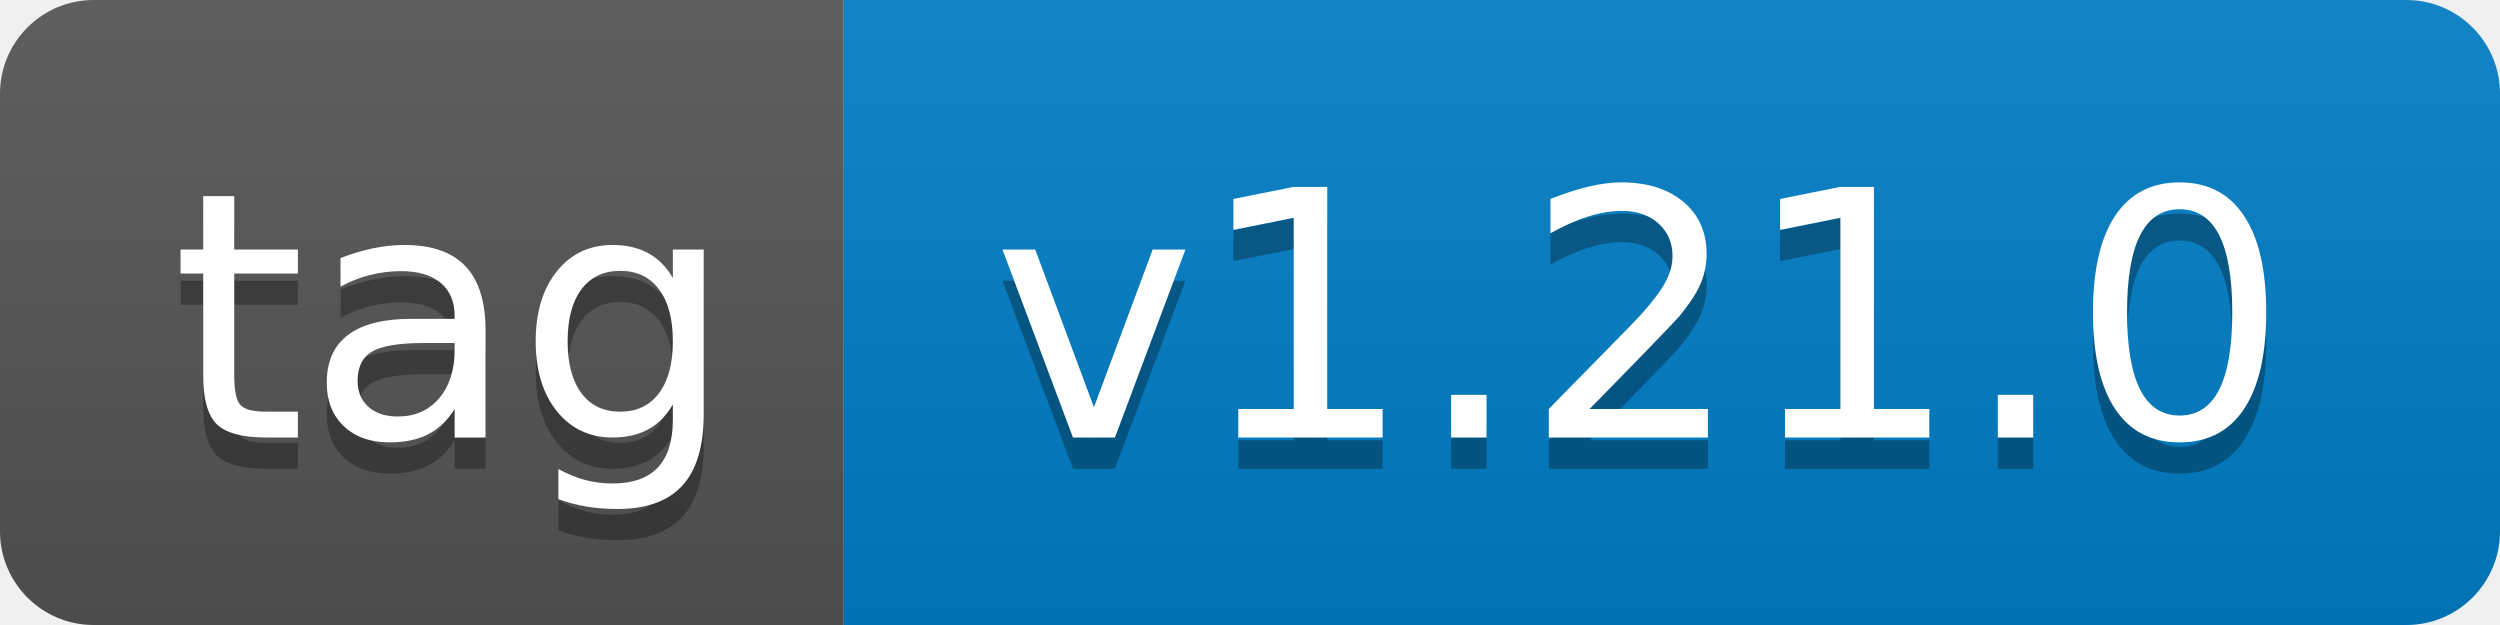
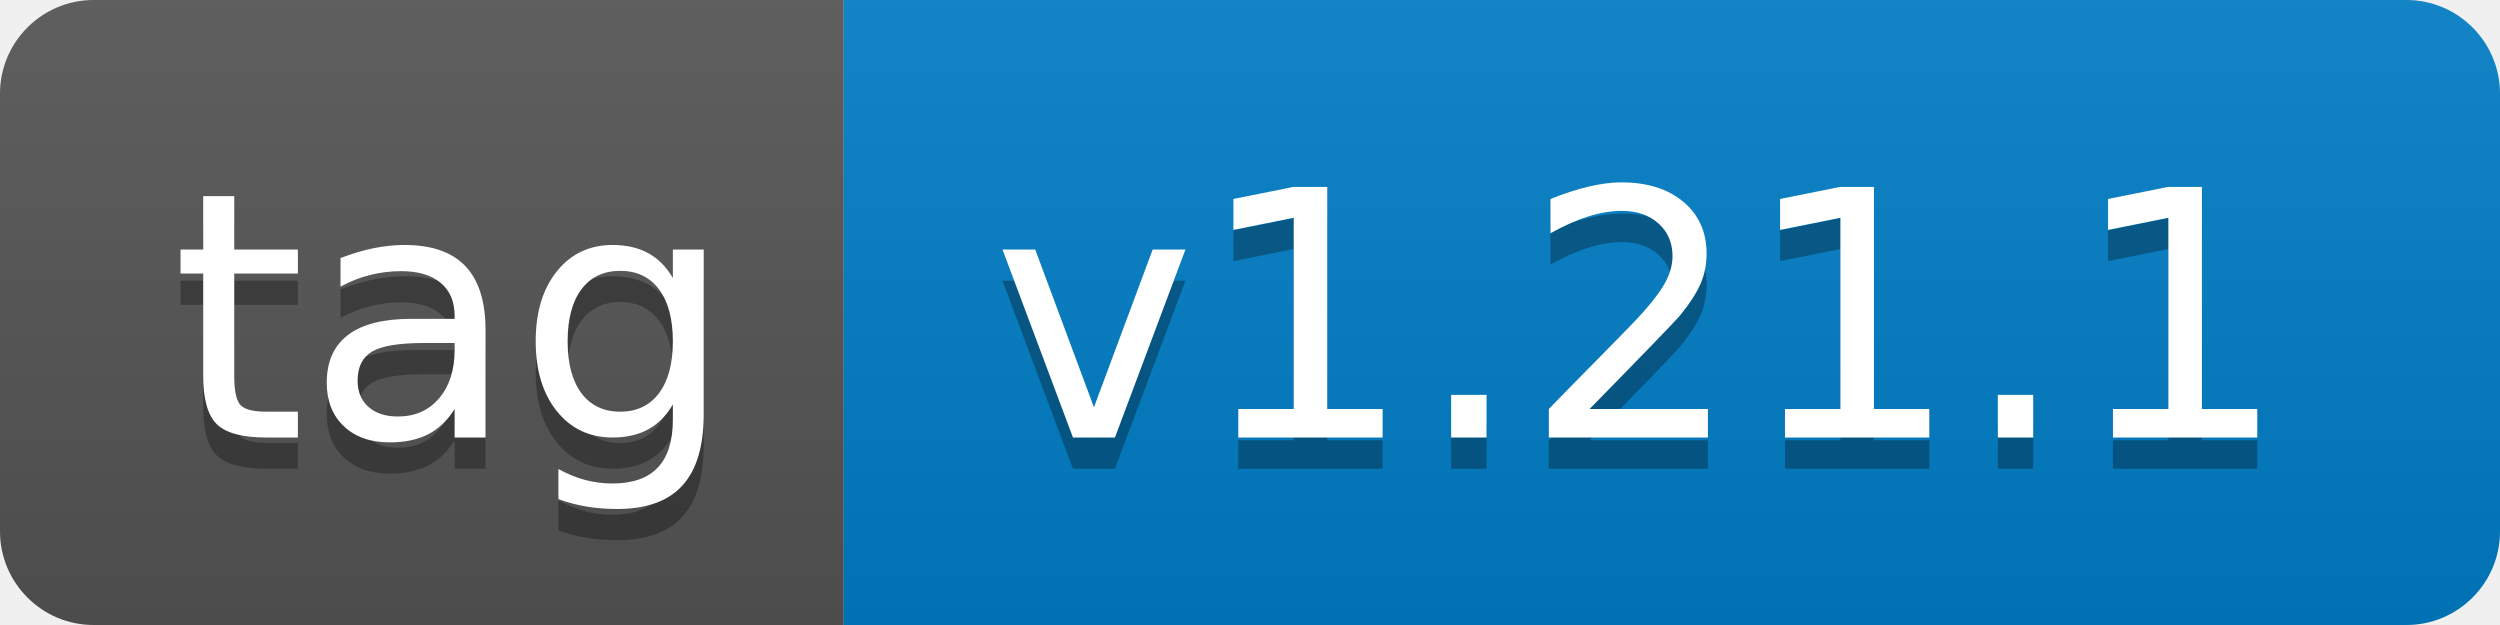
- <svg xmlns="http://www.w3.org/2000/svg" width="80" height="20" role="img" aria-label="tag: v1.21.0">
+ <svg xmlns="http://www.w3.org/2000/svg" width="80" height="20" role="img" aria-label="tag: v1.21.1">
  <linearGradient id="s" x2="0" y2="100%">
    <stop offset="0" stop-color="#bbb" stop-opacity=".1" />
    <stop offset="1" stop-opacity=".1" />
  </linearGradient>
  <clipPath id="r">
    <rect width="80" height="20" rx="3" fill="#fff" />
  </clipPath>
  <g clip-path="url(#r)">
    <rect width="27" height="20" fill="#555" />
    <rect x="27" width="53" height="20" fill="#007ec6" />
    <rect width="80" height="20" fill="url(#s)" />
  </g>
  <g fill="#fff" text-anchor="middle" font-family="Verdana,Geneva,DejaVu Sans,sans-serif" text-rendering="geometricPrecision" font-size="110">
    <text aria-hidden="true" x="145" y="150" fill="#010101" fill-opacity=".3" transform="scale(.1)" textLength="170">tag</text>
    <text x="145" y="140" transform="scale(.1)" fill="#fff" textLength="170">tag</text>
-     <text aria-hidden="true" x="525" y="150" fill="#010101" fill-opacity=".3" transform="scale(.1)" textLength="430">v1.21.0</text>
-     <text x="525" y="140" transform="scale(.1)" fill="#fff" textLength="430">v1.21.0</text>
+     <text aria-hidden="true" x="525" y="150" fill="#010101" fill-opacity=".3" transform="scale(.1)" textLength="430">v1.21.1</text>
+     <text x="525" y="140" transform="scale(.1)" fill="#fff" textLength="430">v1.21.1</text>
  </g>
</svg>
